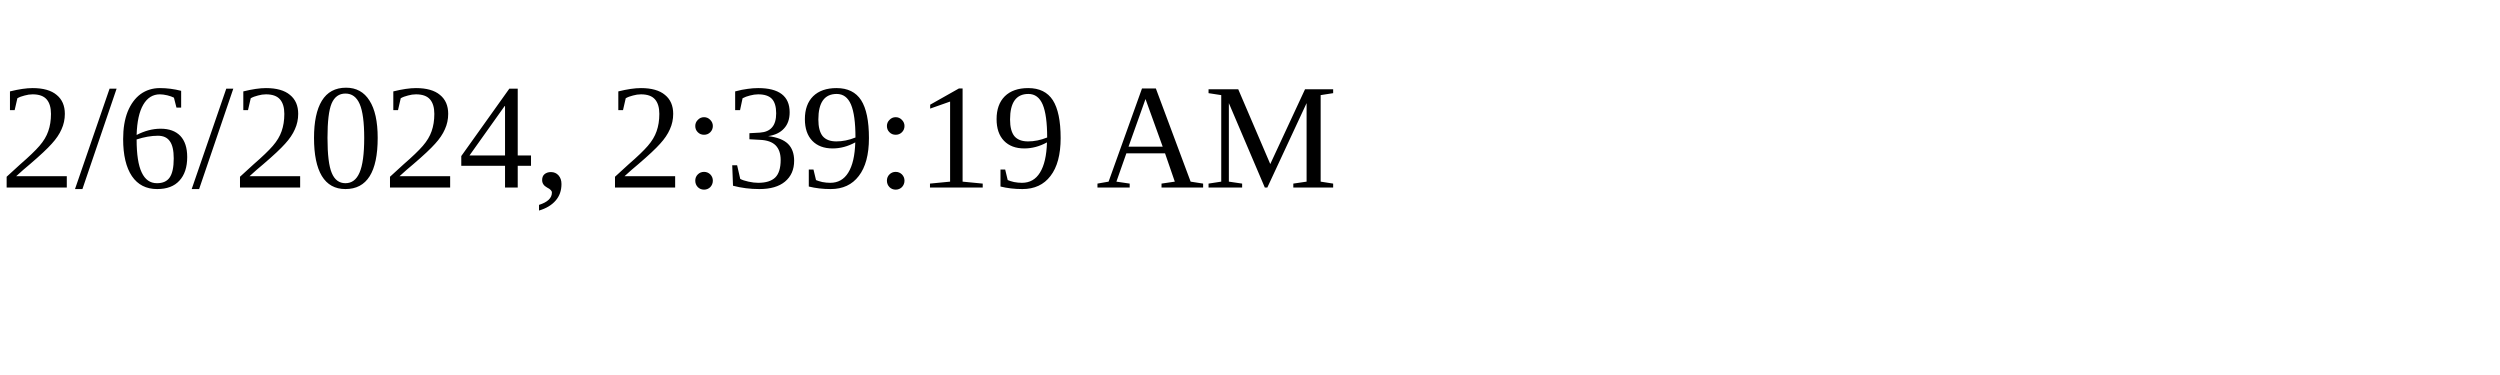
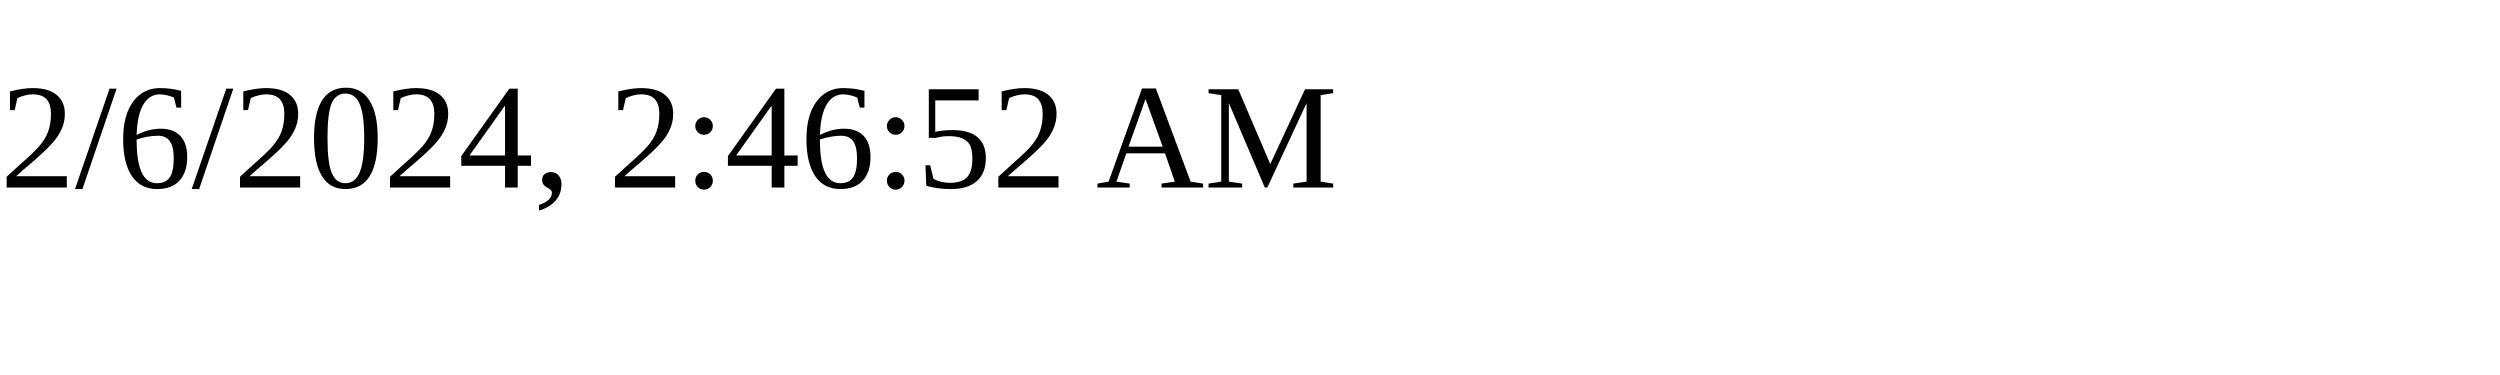
<svg xmlns="http://www.w3.org/2000/svg" height="30" width="200">
-   <text x="0" y="15">2/6/2024, 2:39:19 AM</text>
+   <text x="0" y="15">2/6/2024, 2:46:52 AM</text>
</svg>
